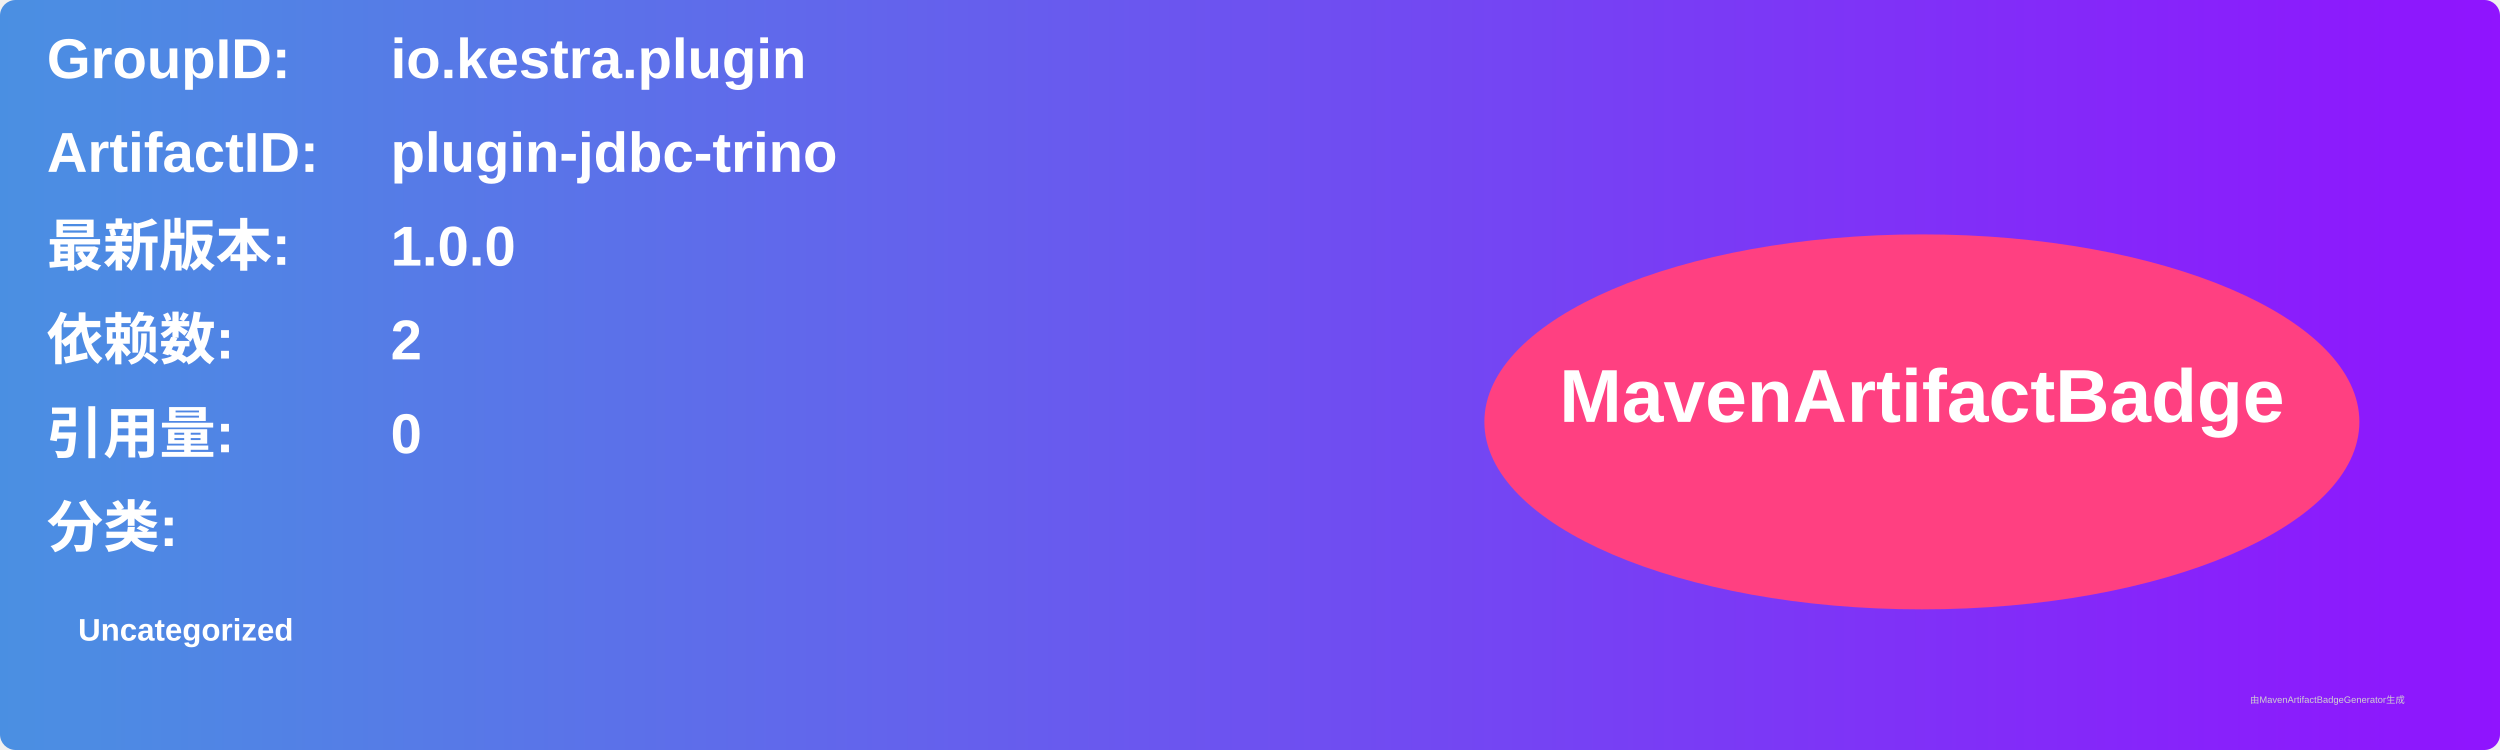
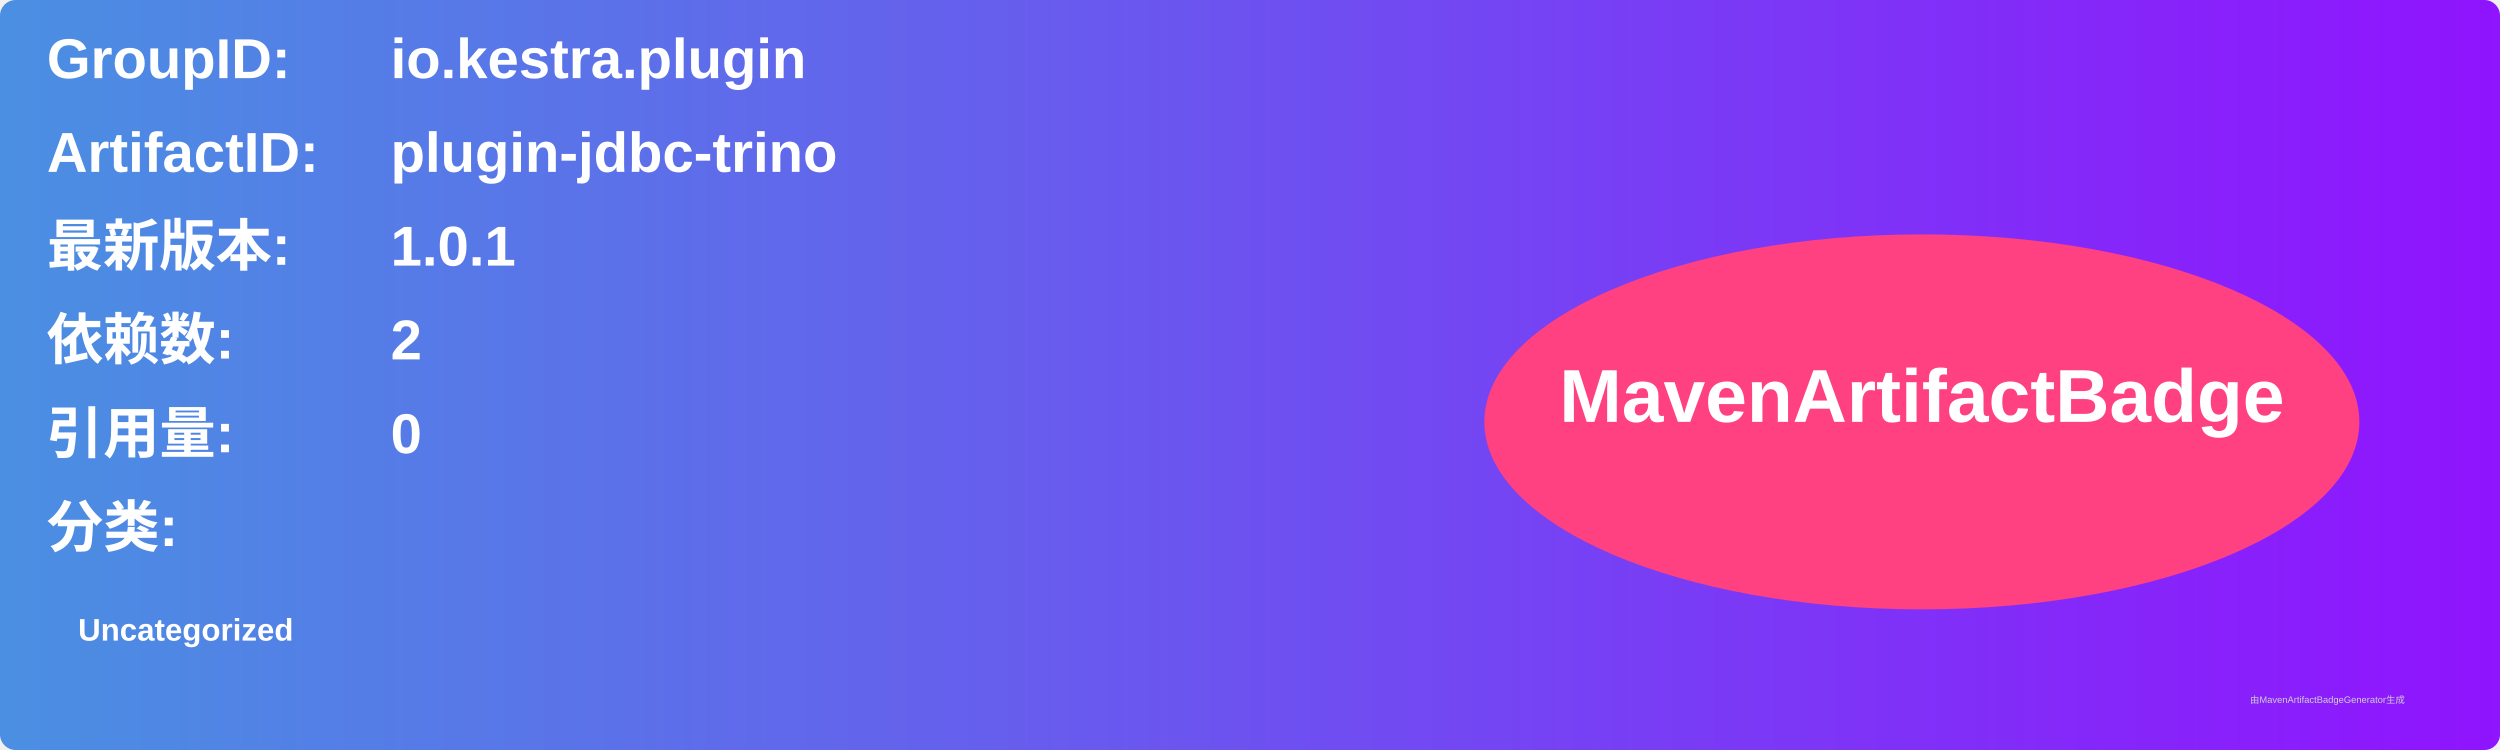
<svg xmlns="http://www.w3.org/2000/svg" width="800" height="240" viewBox="0 0 800 240">
  <linearGradient id="grad" x1="0%" y1="0%" x2="100%" y2="0%">
    <stop offset="0%" stop-color="#4a90e2" />
    <stop offset="100%" stop-color="#9013fe" />
  </linearGradient>
  <rect width="100%" height="100%" rx="5" ry="5" fill="url(#grad)" />
  <g transform="translate(15, 15)">
    <text x="0" y="10" font-family="Arial" font-size="18" fill="white" font-weight="bold" width="260">GroupID:</text>
    <text x="110" y="10" font-family="Arial" font-size="18" fill="white" font-weight="bold" width="460">io.kestra.plugin</text>
    <text x="0" y="40" font-family="Arial" font-size="18" fill="white" font-weight="bold" width="260">ArtifactID:</text>
    <text x="110" y="40" font-family="Arial" font-size="18" fill="white" font-weight="bold" width="460">plugin-jdbc-trino</text>
    <text x="0" y="70" font-family="Arial" font-size="18" fill="white" font-weight="bold">最新版本:</text>
    <text x="110" y="70" font-family="Arial" font-size="18" fill="white" font-weight="bold">
-       <tspan font-weight="bold">1.0.0</tspan>
+       <tspan font-weight="bold">1.0.1</tspan>
    </text>
    <text x="0" y="100" font-family="Arial" font-size="18" fill="white" font-weight="bold">依赖数: </text>
    <text x="110" y="100" font-family="Arial" font-size="18" fill="white">
      <tspan font-weight="bold">2</tspan>
    </text>
    <text x="0" y="130" font-family="Arial" font-size="18" fill="white" font-weight="bold">引用量: </text>
    <text x="110" y="130" font-family="Arial" font-size="18" fill="white">
      <tspan font-weight="bold">0</tspan>
    </text>
    <text x="0" y="160" font-family="Arial" font-size="18" fill="white" font-weight="bold">分类:</text>
    <text x="10" y="190" font-family="Arial" font-size="10" fill="white">
      <tspan font-weight="bold">Uncategorized</tspan>
    </text>
    <ellipse cx="600" cy="120" rx="140" ry="60" fill="#ff4081" />
    <text x="600" y="120" text-anchor="middle" font-family="Arial" font-size="24" fill="white" font-weight="bold">MavenArtifactBadge</text>
  </g>
  <text x="720" y="225" font-family="Arial" font-size="3" fill="#d0d0d0">由MavenArtifactBadgeGenerator生成</text>
</svg>
